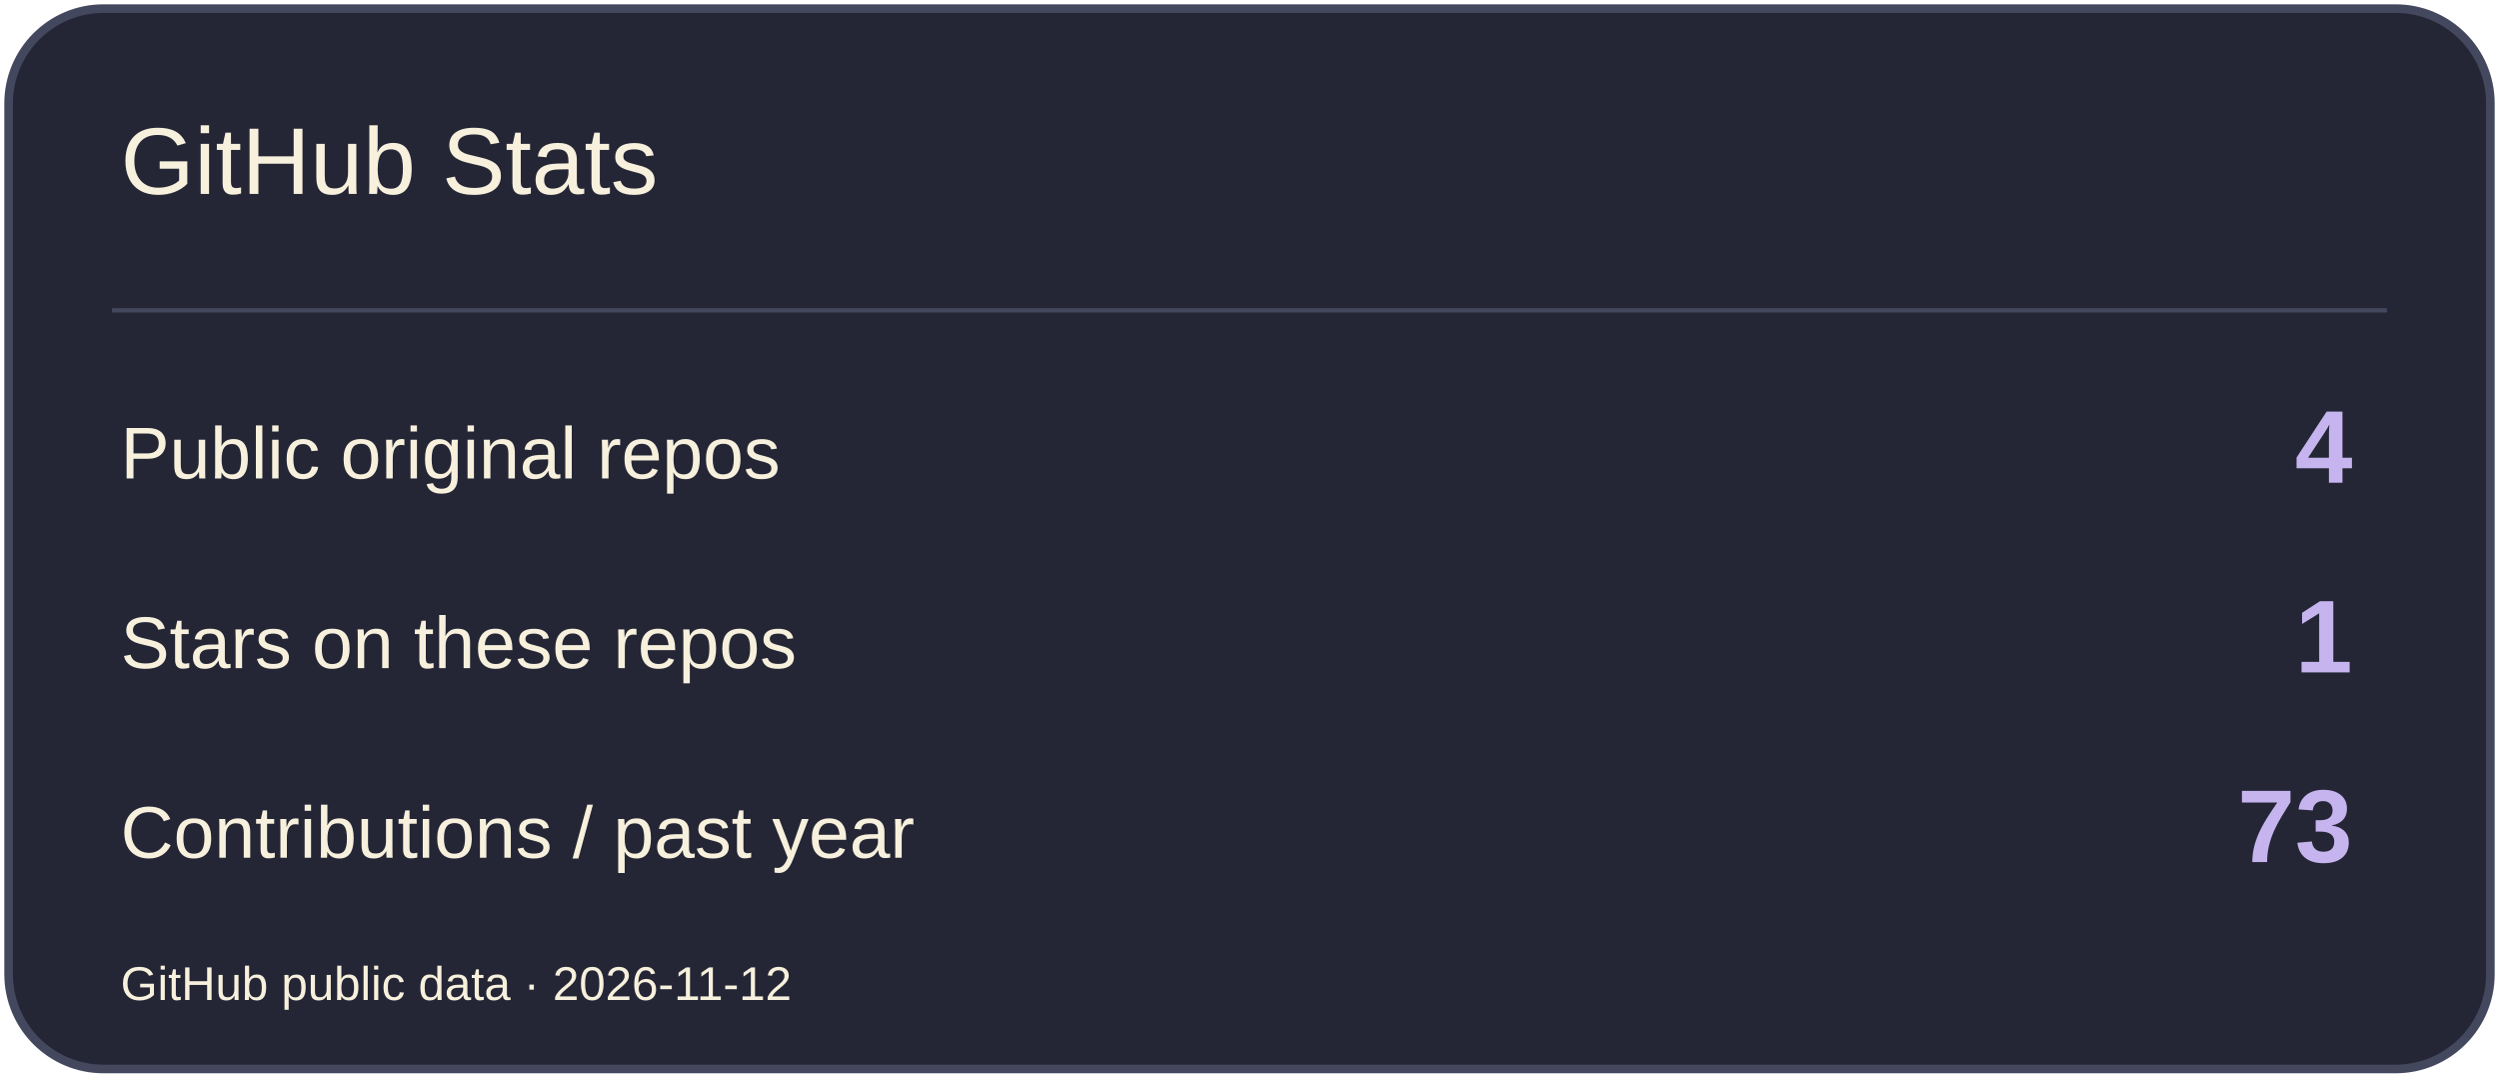
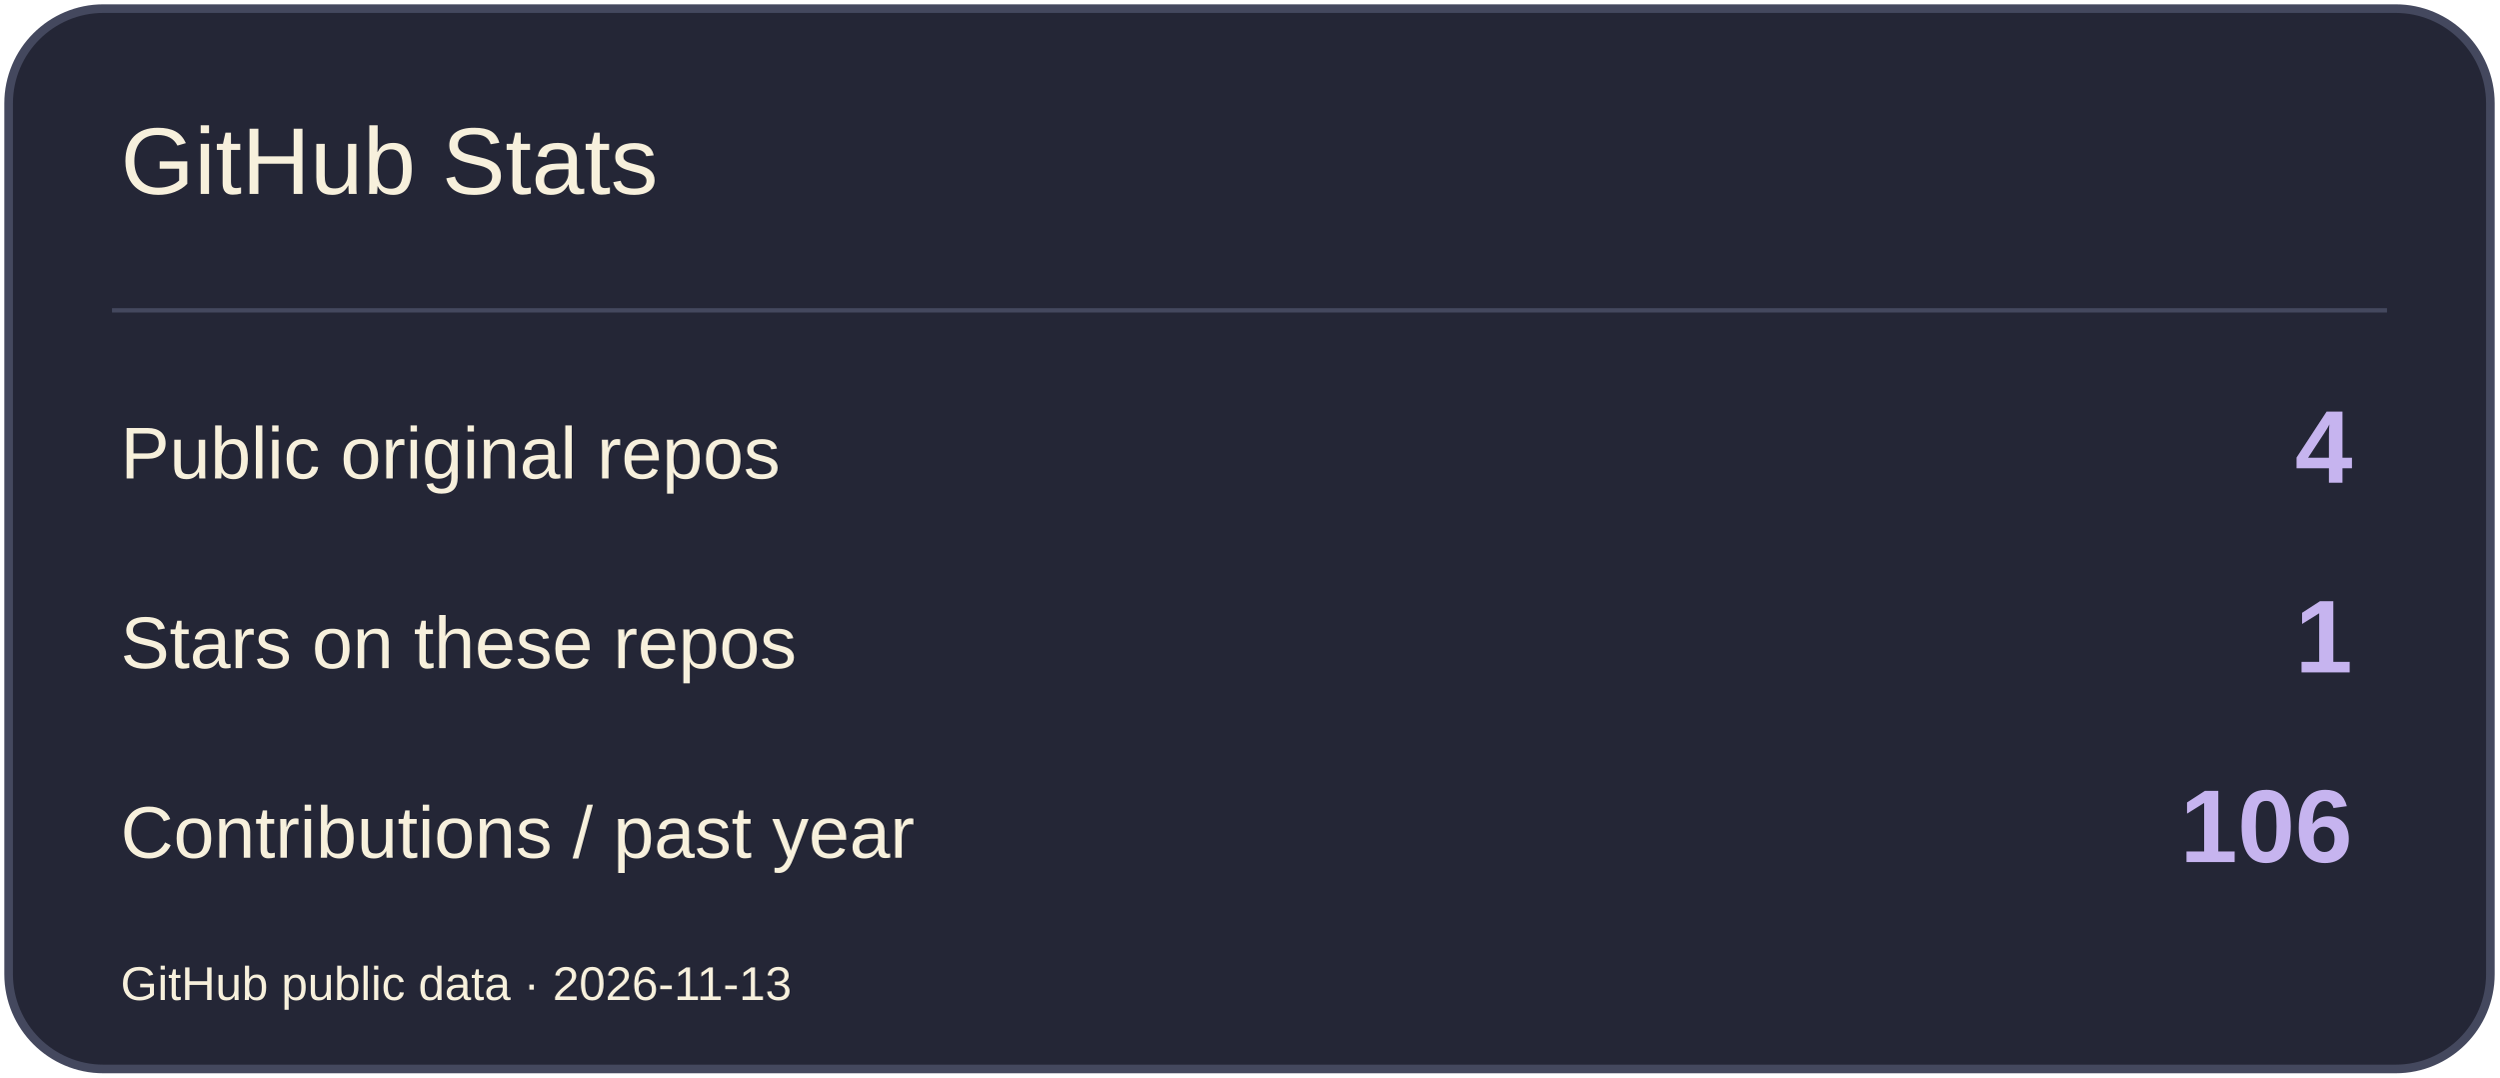
<svg xmlns="http://www.w3.org/2000/svg" width="580" height="250" viewBox="0 0 580 250" role="img" aria-label="GitHub Stats">
  <rect x="2" y="2" width="576" height="246" rx="22" fill="#242636" stroke="#44485E" stroke-width="2" />
  <path d="M26 72H554" stroke="#44485E" />
  <text x="28" y="45" font-size="22" fill="#F7F0DC" font-family="Arial,sans-serif">GitHub Stats</text>
  <text x="28" y="111" font-size="17" fill="#F7F0DC" font-family="Arial,sans-serif">Public original repos</text>
  <text x="546" y="112" font-size="24" fill="#C6B4EF" font-family="Arial,sans-serif" text-anchor="end" font-weight="700">4</text>
  <text x="28" y="155" font-size="17" fill="#F7F0DC" font-family="Arial,sans-serif">Stars on these repos</text>
  <text x="546" y="156" font-size="24" fill="#C6B4EF" font-family="Arial,sans-serif" text-anchor="end" font-weight="700">1</text>
  <text x="28" y="199" font-size="17" fill="#F7F0DC" font-family="Arial,sans-serif">Contributions / past year</text>
-   <text x="546" y="200" font-size="24" fill="#C6B4EF" font-family="Arial,sans-serif" text-anchor="end" font-weight="700">73</text>
-   <text x="28" y="232" font-size="11" fill="#F7F0DC" font-family="Arial,sans-serif">GitHub public data · 2026-11-12</text>
+   <text x="546" y="200" font-size="24" fill="#C6B4EF" font-family="Arial,sans-serif" text-anchor="end" font-weight="700">106</text>
+   <text x="28" y="232" font-size="11" fill="#F7F0DC" font-family="Arial,sans-serif">GitHub public data · 2026-11-13</text>
</svg>
